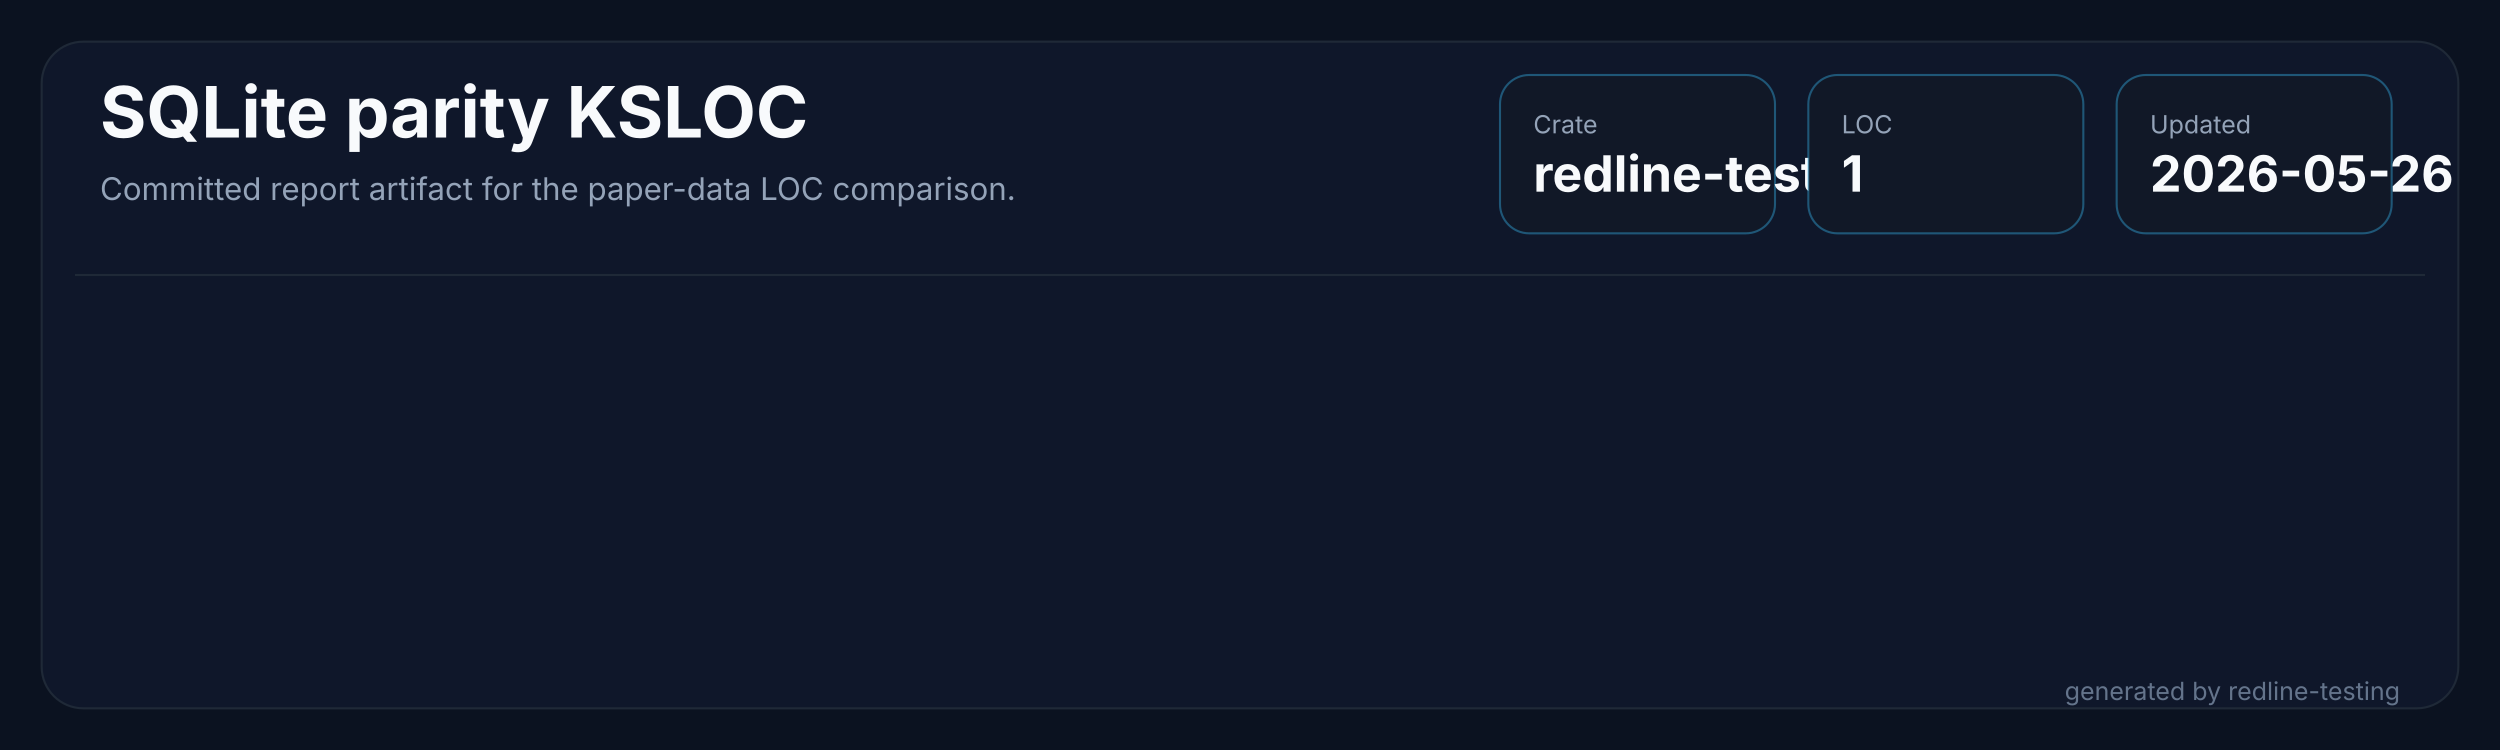
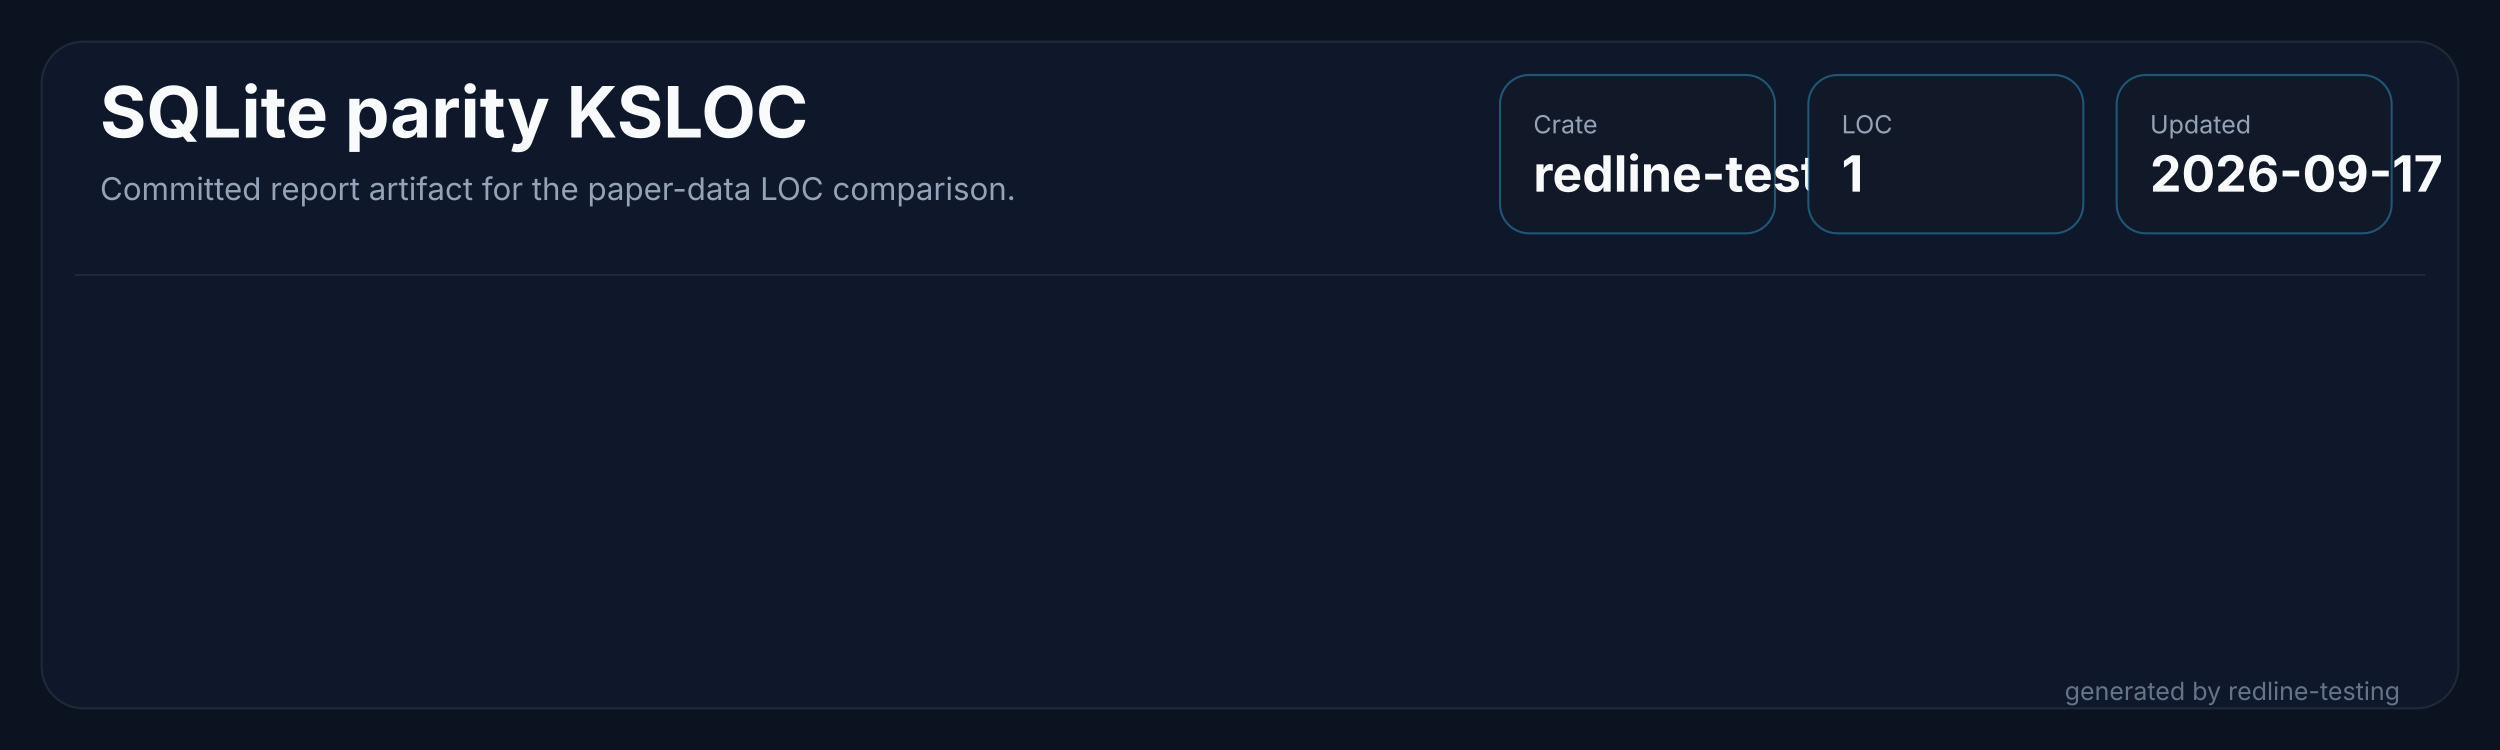
<svg xmlns="http://www.w3.org/2000/svg" width="1200" height="360" viewBox="0 0 1200 360" role="img" aria-labelledby="title desc">
  <rect width="1200" height="360" fill="#0b1220" />
  <rect x="20" y="20" width="1160" height="320" rx="20" fill="#0f172a" stroke="#1f2937" />
  <path d="M 36 132 H 1164" stroke="#1f2937" stroke-width="1" />
  <text x="48" y="66" fill="#f8fafc" font-family="Inter,Segoe UI,sans-serif" font-size="34" font-weight="700" letter-spacing="0">SQLite parity KSLOC</text>
  <text x="48" y="96" fill="#94a3b8" font-family="Inter,Segoe UI,sans-serif" font-size="15" letter-spacing="0">Committed report artifact for the paper-data LOC comparison.</text>
  <g transform="translate(720,36)">
    <rect width="132" height="76" rx="14" fill="#111827" stroke="#38bdf8" stroke-opacity="0.38" />
    <text x="16" y="28" fill="#94a3b8" font-family="Inter,Segoe UI,sans-serif" font-size="12" letter-spacing="0">Crate</text>
    <text x="16" y="56" fill="#f8fafc" font-family="Inter,Segoe UI,sans-serif" font-size="24" font-weight="700" letter-spacing="0">redline-testing</text>
  </g>
  <g transform="translate(868,36)">
    <rect width="132" height="76" rx="14" fill="#111827" stroke="#38bdf8" stroke-opacity="0.38" />
    <text x="16" y="28" fill="#94a3b8" font-family="Inter,Segoe UI,sans-serif" font-size="12" letter-spacing="0">LOC</text>
    <text x="16" y="56" fill="#f8fafc" font-family="Inter,Segoe UI,sans-serif" font-size="24" font-weight="700" letter-spacing="0">1</text>
  </g>
  <g transform="translate(1016,36)">
    <rect width="132" height="76" rx="14" fill="#111827" stroke="#38bdf8" stroke-opacity="0.38" />
    <text x="16" y="28" fill="#94a3b8" font-family="Inter,Segoe UI,sans-serif" font-size="12" letter-spacing="0">Updated</text>
-     <text x="16" y="56" fill="#f8fafc" font-family="Inter,Segoe UI,sans-serif" font-size="24" font-weight="700" letter-spacing="0">2026-05-26</text>
+     <text x="16" y="56" fill="#f8fafc" font-family="Inter,Segoe UI,sans-serif" font-size="24" font-weight="700" letter-spacing="0">2026-09-17</text>
  </g>
  <text x="1152" y="336" fill="#64748b" text-anchor="end" font-family="Inter,Segoe UI,sans-serif" font-size="12" letter-spacing="0">generated by redline-testing</text>
</svg>
